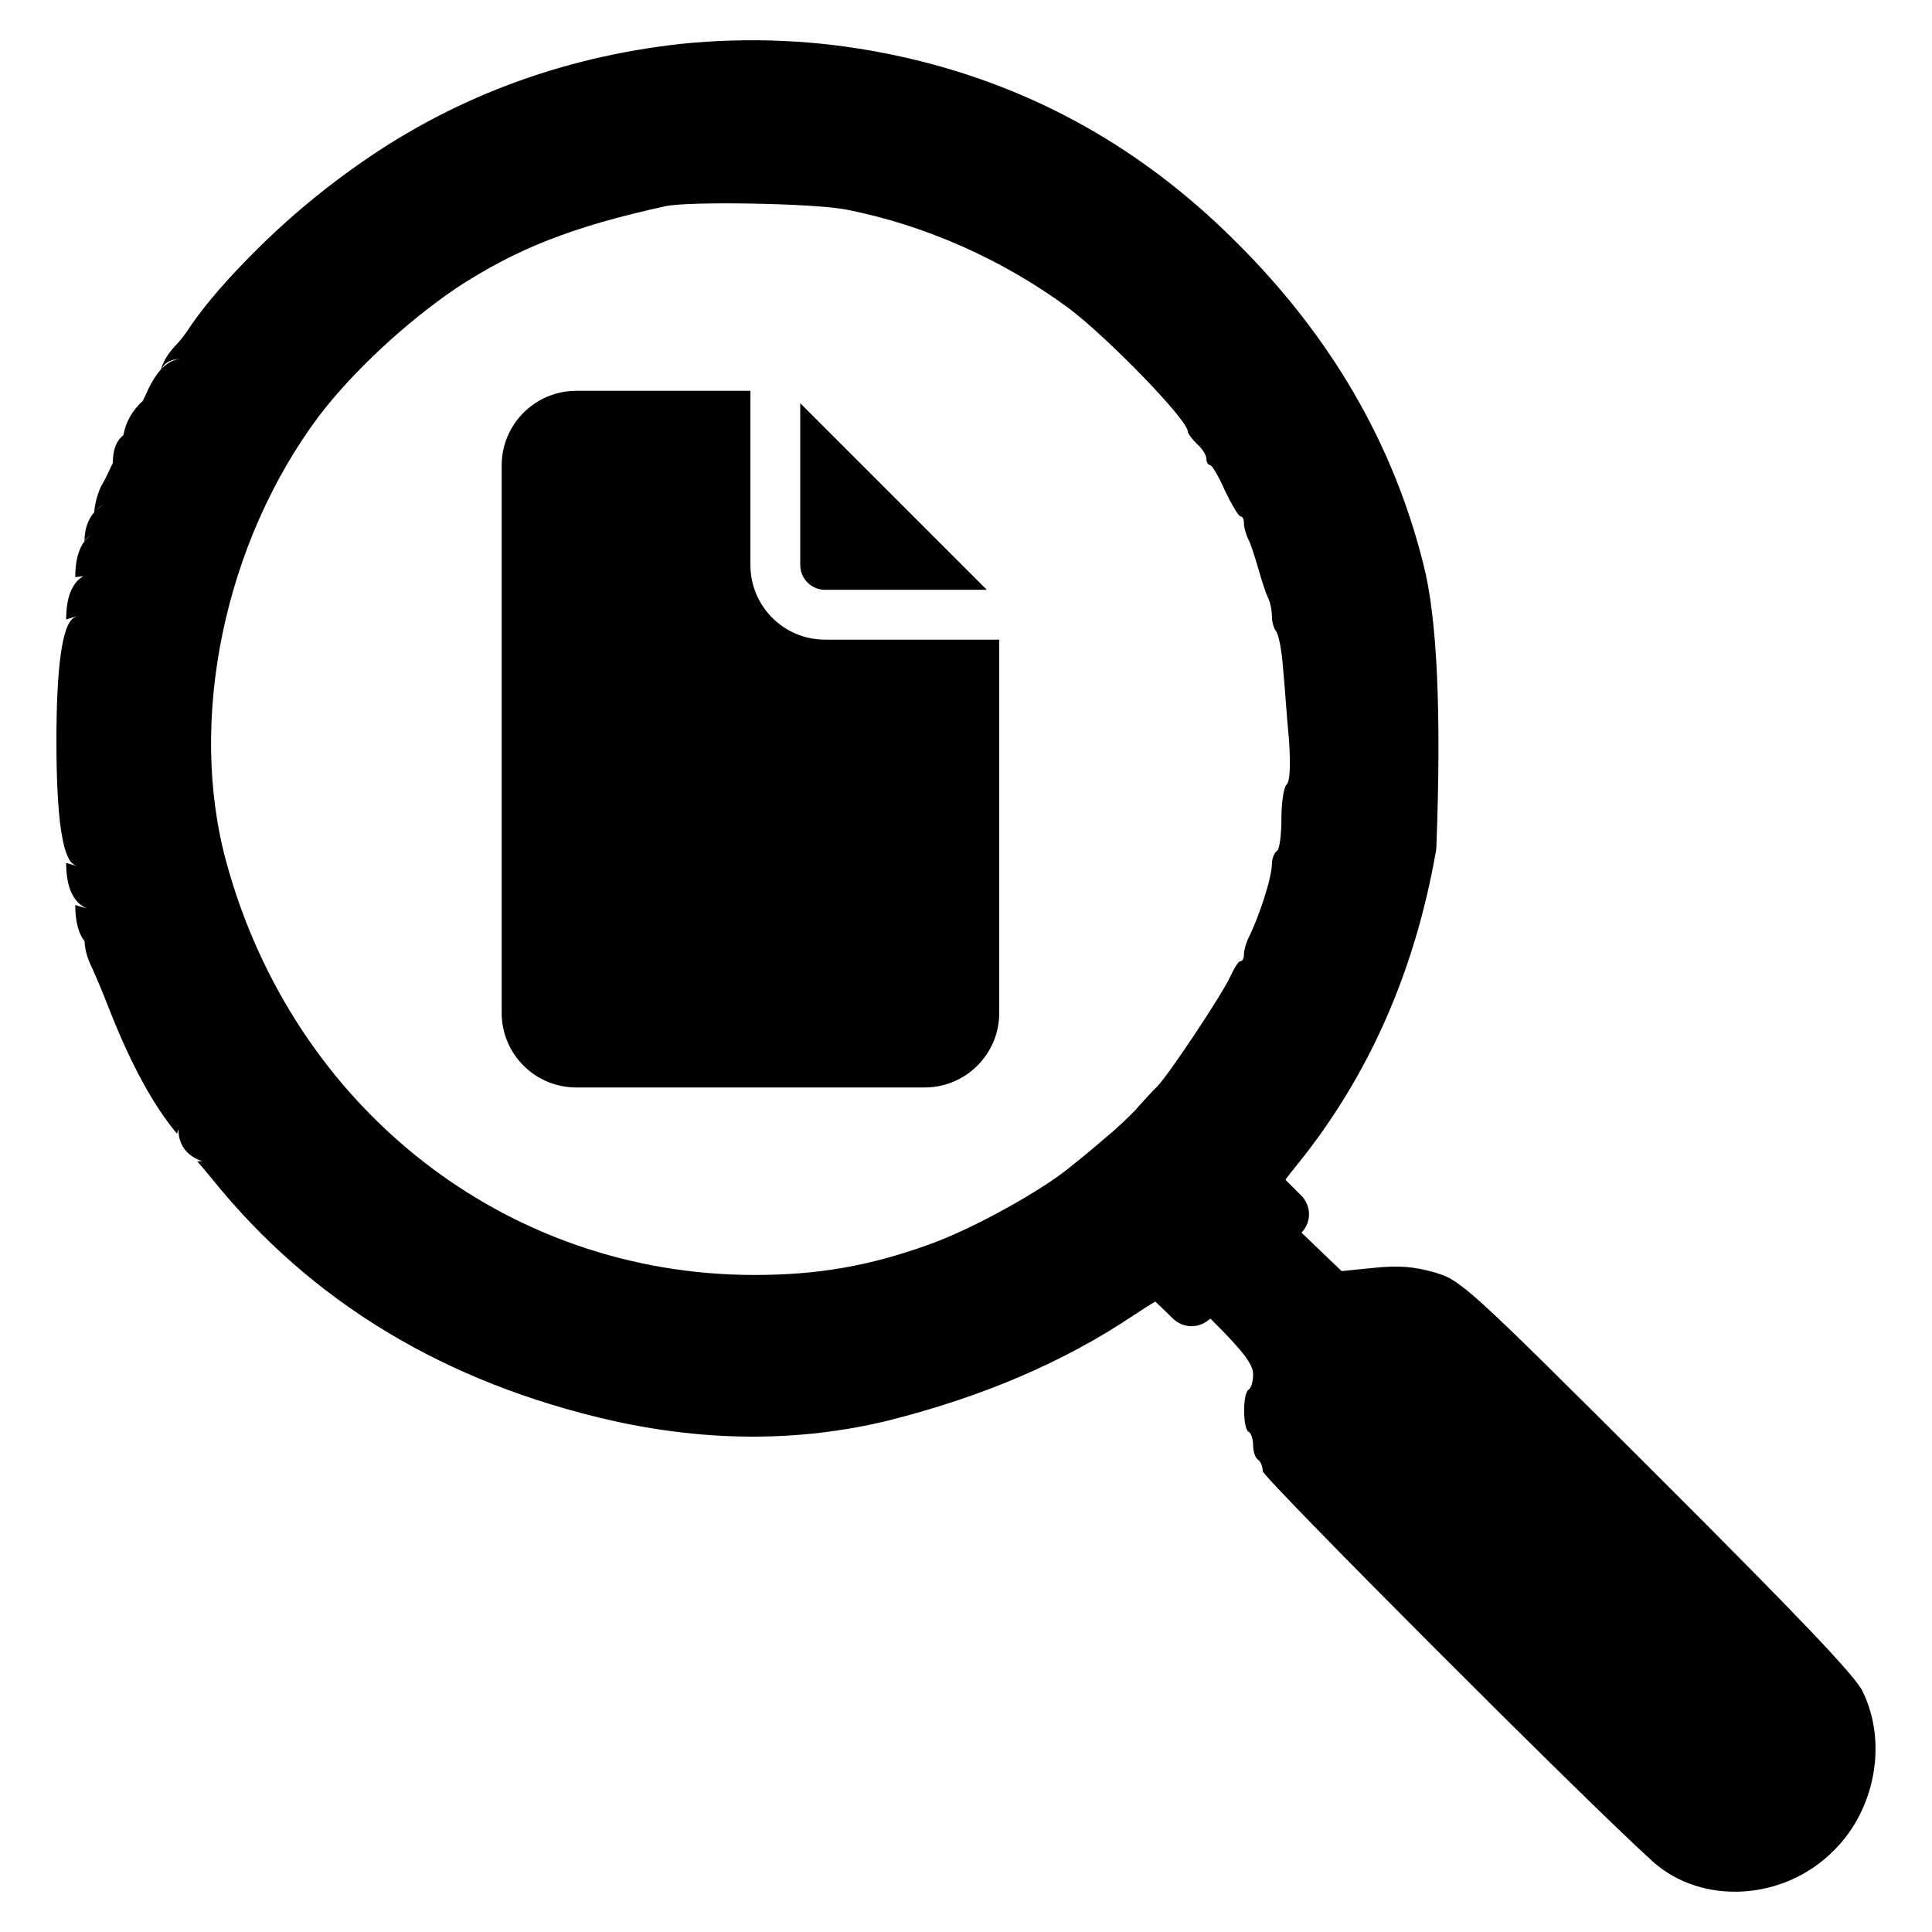
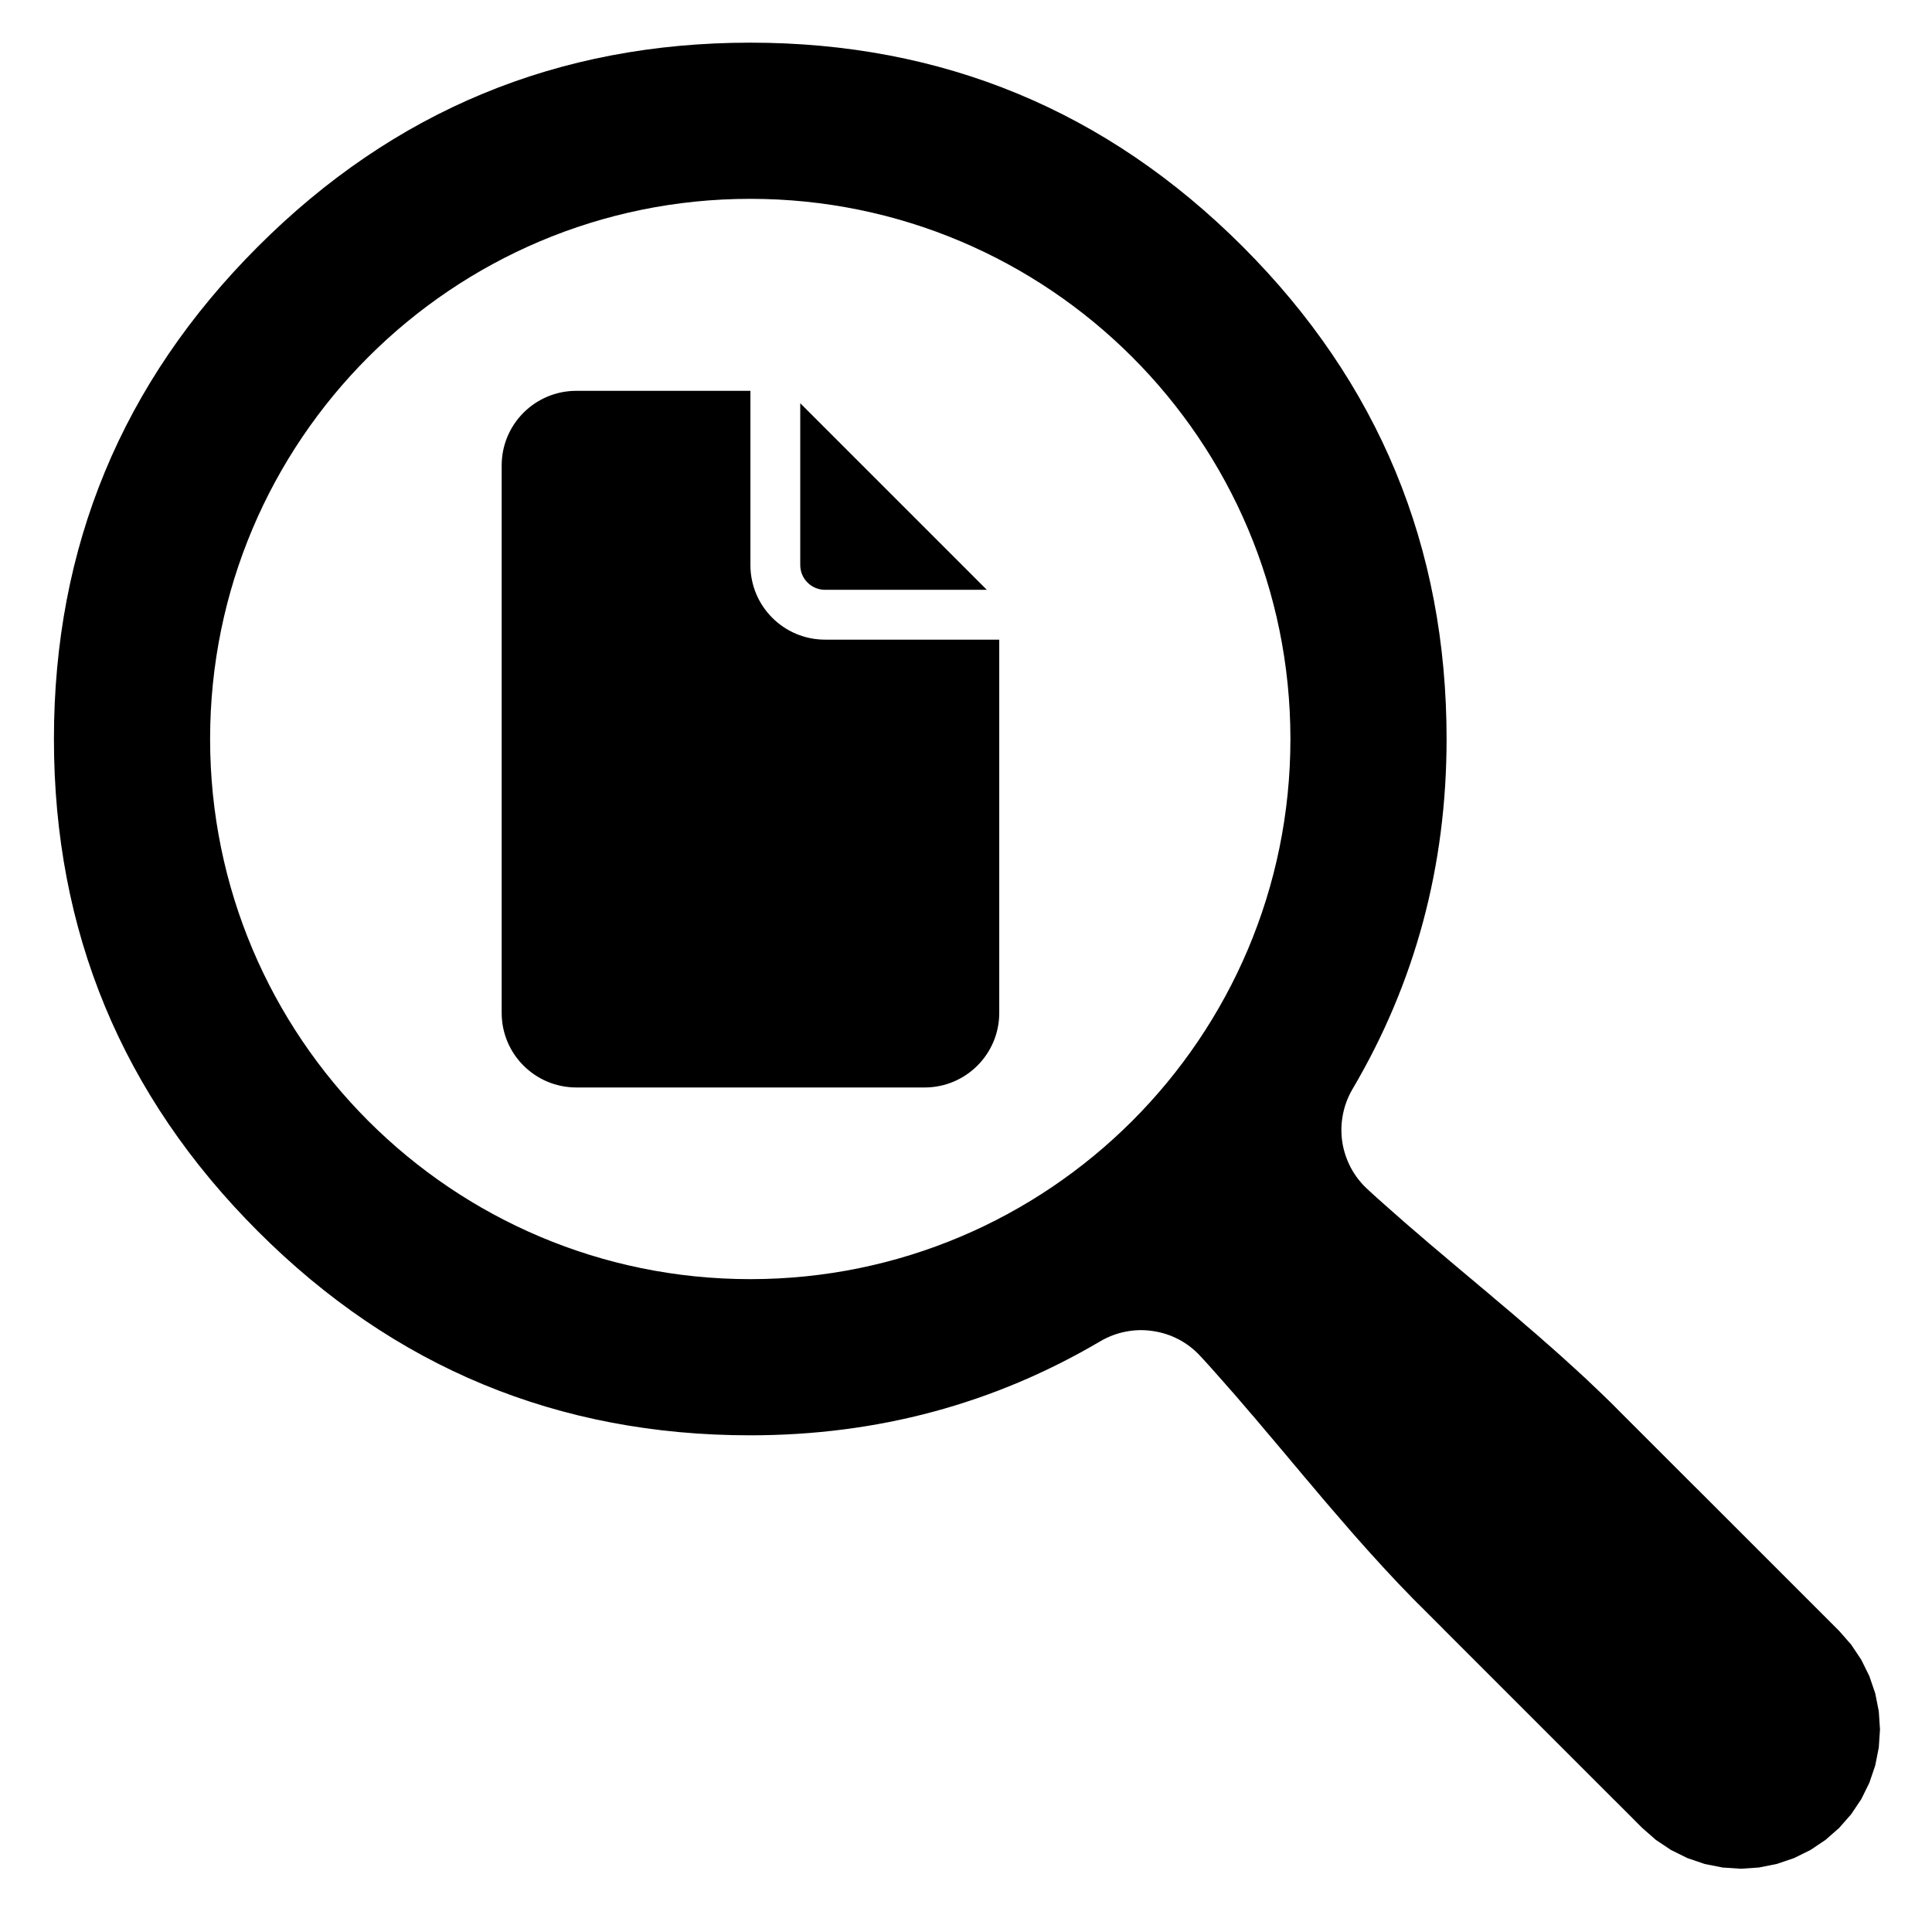
<svg xmlns="http://www.w3.org/2000/svg" width="24" height="24" viewBox="0 0 24 24">
-   <path d="M8.47 0.544 Q9.734 0.417 10.966 0.656 Q13.505 1.148 15.363 3.014 Q17.121 4.764 17.682 7.009 Q17.939 8.007 17.843 10.528 Q17.842 10.551 17.838 10.573 Q17.442 12.825 16.116 14.466 Q16.02 14.583 15.968 14.655 Q16.033 14.72 16.165 14.852 Q16.209 14.896 16.234 14.954 Q16.259 15.011 16.261 15.074 Q16.262 15.137 16.241 15.196 Q16.219 15.255 16.177 15.302 L16.168 15.313 L16.666 15.79 L17.074 15.749 C17.376 15.718 17.564 15.734 17.817 15.805 C18.148 15.904 18.201 15.946 20.586 18.327 C22.319 20.058 23.055 20.825 23.138 21.012 C23.448 21.64 23.299 22.476 22.78 22.988 C22.159 23.616 21.141 23.672 20.529 23.123 C19.621 22.299 15.686 18.352 15.686 18.275 C15.686 18.219 15.659 18.151 15.629 18.135 C15.596 18.112 15.567 18.037 15.567 17.958 C15.567 17.886 15.545 17.802 15.509 17.786 C15.437 17.74 15.437 17.31 15.509 17.264 C15.545 17.243 15.567 17.155 15.567 17.072 C15.567 16.951 15.448 16.79 15.058 16.402 C15.05 16.395 15.043 16.387 15.036 16.38 L15.005 16.404 Q14.958 16.441 14.901 16.459 Q14.844 16.477 14.785 16.474 Q14.725 16.471 14.671 16.447 Q14.616 16.423 14.573 16.382 Q14.422 16.234 14.352 16.169 Q14.259 16.221 14.078 16.342 Q12.784 17.209 11.024 17.649 Q9.395 18.043 7.618 17.651 Q4.489 16.945 2.637 14.648 Q2.528 14.515 2.45 14.427 L2.515 14.424 Q2.476 14.414 2.44 14.396 Q2.217 14.281 2.217 14.026 L2.199 14.083 Q2.193 14.076 2.188 14.07 Q1.753 13.545 1.358 12.539 Q1.238 12.232 1.138 12.011 L1.138 12.011 Q1.058 11.851 1.05 11.692 Q0.935 11.544 0.935 11.243 L1.078 11.285 Q1.048 11.272 1.022 11.254 Q0.822 11.118 0.822 10.719 L0.954 10.759 Q0.935 10.751 0.917 10.74 Q0.701 10.609 0.701 9.207 Q0.701 7.803 0.919 7.673 Q0.936 7.663 0.954 7.655 L0.822 7.695 Q0.822 7.284 1.035 7.157 L0.935 7.17 Q0.935 6.874 1.049 6.724 Q1.052 6.498 1.171 6.363 Q1.18 6.215 1.252 6.049 Q1.261 6.03 1.272 6.012 Q1.317 5.936 1.369 5.819 Q1.373 5.809 1.378 5.799 Q1.402 5.754 1.402 5.745 Q1.402 5.507 1.532 5.407 Q1.579 5.156 1.775 4.979 Q1.796 4.937 1.839 4.841 Q1.841 4.835 1.844 4.83 Q1.917 4.679 2 4.589 Q2.04 4.444 2.174 4.299 Q2.178 4.295 2.182 4.291 Q2.272 4.199 2.383 4.027 Q2.387 4.021 2.391 4.015 Q2.678 3.611 3.153 3.138 Q3.71 2.575 4.377 2.097 Q6.185 0.796 8.466 0.544 Z        M10.51 2.603 C10.1 2.524 8.559 2.499 8.27 2.561 C7.108 2.814 6.402 3.095 5.656 3.587 C5.044 4.004 4.385 4.614 3.965 5.165 C2.788 6.736 2.326 8.945 2.814 10.719 C3.654 13.778 6.293 15.838 9.37 15.838 C10.158 15.838 10.795 15.729 11.546 15.458 C12.082 15.267 12.968 14.779 13.331 14.467 C13.429 14.39 13.611 14.24 13.73 14.135 C13.86 14.032 14.027 13.871 14.11 13.783 C14.192 13.689 14.31 13.56 14.384 13.488 C14.549 13.305 15.183 12.352 15.286 12.125 C15.332 12.026 15.384 11.942 15.405 11.942 C15.437 11.942 15.453 11.901 15.453 11.854 C15.453 11.807 15.477 11.719 15.504 11.662 C15.643 11.387 15.8 10.9 15.8 10.729 C15.8 10.667 15.831 10.588 15.861 10.573 C15.894 10.557 15.918 10.376 15.918 10.174 C15.918 9.977 15.945 9.784 15.981 9.749 C16.026 9.703 16.032 9.521 16.013 9.194 C15.986 8.935 15.961 8.525 15.939 8.307 C15.923 8.079 15.883 7.877 15.851 7.84 C15.826 7.809 15.8 7.732 15.8 7.654 C15.8 7.581 15.778 7.473 15.747 7.415 C15.722 7.363 15.67 7.203 15.629 7.056 C15.586 6.912 15.535 6.746 15.504 6.694 C15.477 6.637 15.453 6.55 15.453 6.502 C15.453 6.455 15.437 6.414 15.411 6.414 C15.384 6.414 15.302 6.269 15.218 6.098 C15.14 5.921 15.058 5.777 15.031 5.777 C15.007 5.777 14.986 5.74 14.986 5.698 C14.986 5.652 14.934 5.573 14.871 5.517 C14.808 5.454 14.756 5.387 14.756 5.362 C14.756 5.216 13.756 4.189 13.274 3.827 C12.449 3.22 11.486 2.794 10.51 2.603 Z        M9.322 4.855 V7.019 C9.322 7.531 9.737 7.946 10.25 7.946 H12.413 V12.583 C12.413 13.094 11.998 13.509 11.486 13.509 H7.16 C6.647 13.509 6.232 13.094 6.232 12.583 V5.782 C6.232 5.27 6.647 4.855 7.16 4.855 Z        M9.941 5.009 L12.259 7.327 H10.25 C10.08 7.327 9.941 7.19 9.941 7.019 Z        M2.01 4.579 Q2.127 4.457 2.264 4.457 Q2.07 4.457 2.01 4.579 Z        M1.052 6.719 Q1.094 6.666 1.151 6.632 Q1.068 6.682 1.052 6.719 Z        M1.198 6.335 Q1.222 6.312 1.25 6.292 Q1.274 6.275 1.3 6.262 Q1.23 6.295 1.198 6.335 Z        M15.907 14.592 Q15.901 14.579 15.893 14.566 Q15.9 14.578 15.906 14.591 Z        M14.294 16.118 L14.293 16.117 Q14.288 16.115 14.284 16.112 Q14.289 16.115 14.294 16.118 Z" />
+   <path d="M9.32 0.53 Q12.903 0.53 15.437 3.063 Q17.97 5.597 17.97 9.18 Q17.97 11.546 16.802 13.528 Q16.715 13.676 16.682 13.845 Q16.649 14.014 16.674 14.184 Q16.7 14.353 16.78 14.505 Q16.861 14.657 16.988 14.773 L17.003 14.787 L17.064 14.843 L17.125 14.898 L17.187 14.953 L17.249 15.008 L17.311 15.063 L17.373 15.117 L17.435 15.172 L17.497 15.226 L17.56 15.28 L17.623 15.334 L17.686 15.388 L17.748 15.442 L17.811 15.495 L17.875 15.549 L17.938 15.602 L18.001 15.656 L18.064 15.709 L18.128 15.763 L18.191 15.816 L18.254 15.869 L18.318 15.922 L18.381 15.976 L18.445 16.029 L18.508 16.082 L18.571 16.136 L18.634 16.189 L18.698 16.243 L18.761 16.296 L18.824 16.35 L18.887 16.404 L18.949 16.458 L19.012 16.512 L19.075 16.566 L19.137 16.62 L19.199 16.675 L19.261 16.729 L19.323 16.784 L19.385 16.839 L19.446 16.894 L19.507 16.95 L19.568 17.005 L19.629 17.061 L19.69 17.117 L19.75 17.174 L19.81 17.231 L19.87 17.288 L19.929 17.345 L19.988 17.402 L20.047 17.46 L20.105 17.519 L21.038 18.452 L21.097 18.51 L21.389 18.802 L21.447 18.86 L22.847 20.26 L22.996 20.43 L23.122 20.619 L23.222 20.822 L23.295 21.036 L23.339 21.258 L23.354 21.484 L23.339 21.709 L23.295 21.931 L23.222 22.146 L23.122 22.349 L22.996 22.537 L22.847 22.707 L22.677 22.856 L22.489 22.982 L22.286 23.082 L22.071 23.155 L21.849 23.199 L21.624 23.214 L21.398 23.199 L21.176 23.155 L20.962 23.082 L20.759 22.982 L20.57 22.856 L20.4 22.707 L20.109 22.415 L20.05 22.357 L19.7 22.007 L19.642 21.949 L17.95 20.257 L17.892 20.198 L17.659 19.965 L17.6 19.907 L17.542 19.848 L17.485 19.789 L17.427 19.729 L17.37 19.67 L17.314 19.61 L17.257 19.549 L17.201 19.489 L17.145 19.428 L17.09 19.367 L17.034 19.306 L16.979 19.245 L16.924 19.183 L16.869 19.121 L16.814 19.059 L16.76 18.997 L16.706 18.934 L16.652 18.872 L16.598 18.809 L16.544 18.747 L16.49 18.684 L16.436 18.621 L16.383 18.558 L16.329 18.494 L16.276 18.431 L16.222 18.368 L16.169 18.305 L16.116 18.241 L16.062 18.178 L16.009 18.114 L15.956 18.051 L15.903 17.988 L15.849 17.924 L15.796 17.861 L15.742 17.798 L15.689 17.735 L15.635 17.671 L15.582 17.608 L15.528 17.546 L15.474 17.483 L15.42 17.42 L15.366 17.357 L15.312 17.295 L15.257 17.233 L15.203 17.171 L15.148 17.109 L15.093 17.047 L15.038 16.985 L14.983 16.924 L14.927 16.863 L14.913 16.848 Q14.797 16.721 14.645 16.64 Q14.493 16.56 14.323 16.535 Q14.153 16.509 13.985 16.542 Q13.816 16.575 13.668 16.662 Q11.686 17.83 9.32 17.83 Q5.737 17.83 3.204 15.296 Q0.67 12.763 0.67 9.18 Q0.67 5.597 3.204 3.063 Q5.737 0.53 9.32 0.53 Z        M9.32 2.47 C5.614 2.47 2.61 5.474 2.61 9.18 C2.61 12.886 5.614 15.89 9.32 15.89 C13.026 15.89 16.03 12.886 16.03 9.18 C16.03 5.474 13.026 2.47 9.32 2.47 Z        M9.322 4.855 V7.019 C9.322 7.531 9.737 7.946 10.25 7.946 H12.413 V12.583 C12.413 13.094 11.998 13.509 11.486 13.509 H7.16 C6.647 13.509 6.232 13.094 6.232 12.583 V5.782 C6.232 5.27 6.647 4.855 7.16 4.855 Z        M9.941 5.009 L12.259 7.327 H10.25 C10.08 7.327 9.941 7.19 9.941 7.019 Z" />
</svg>
